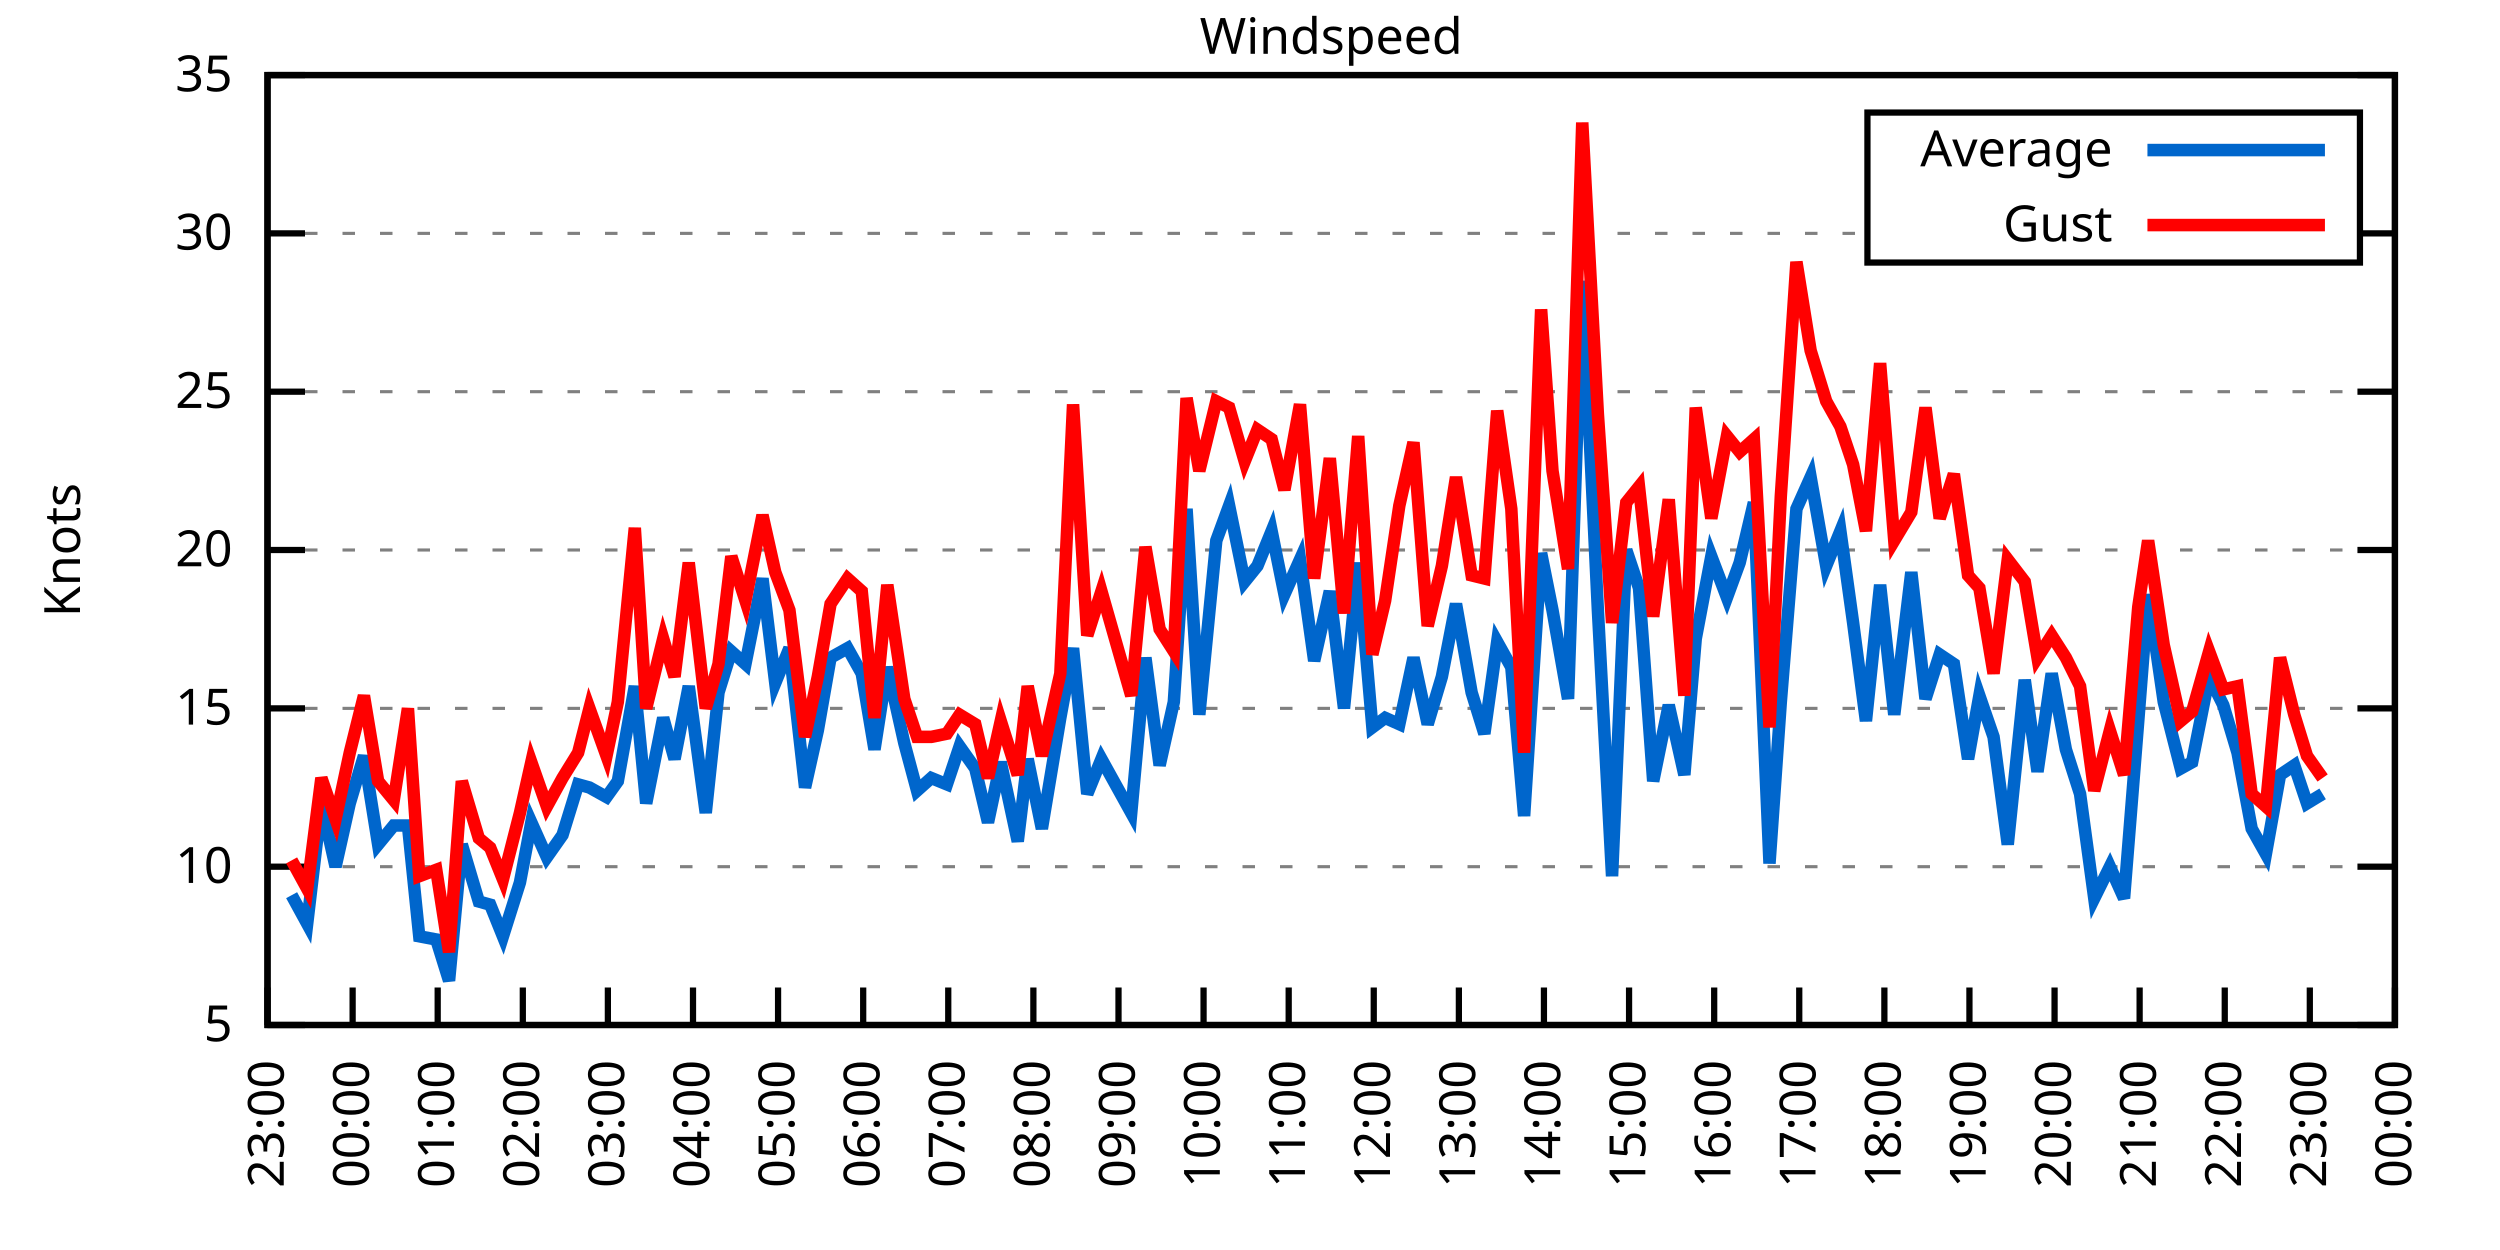
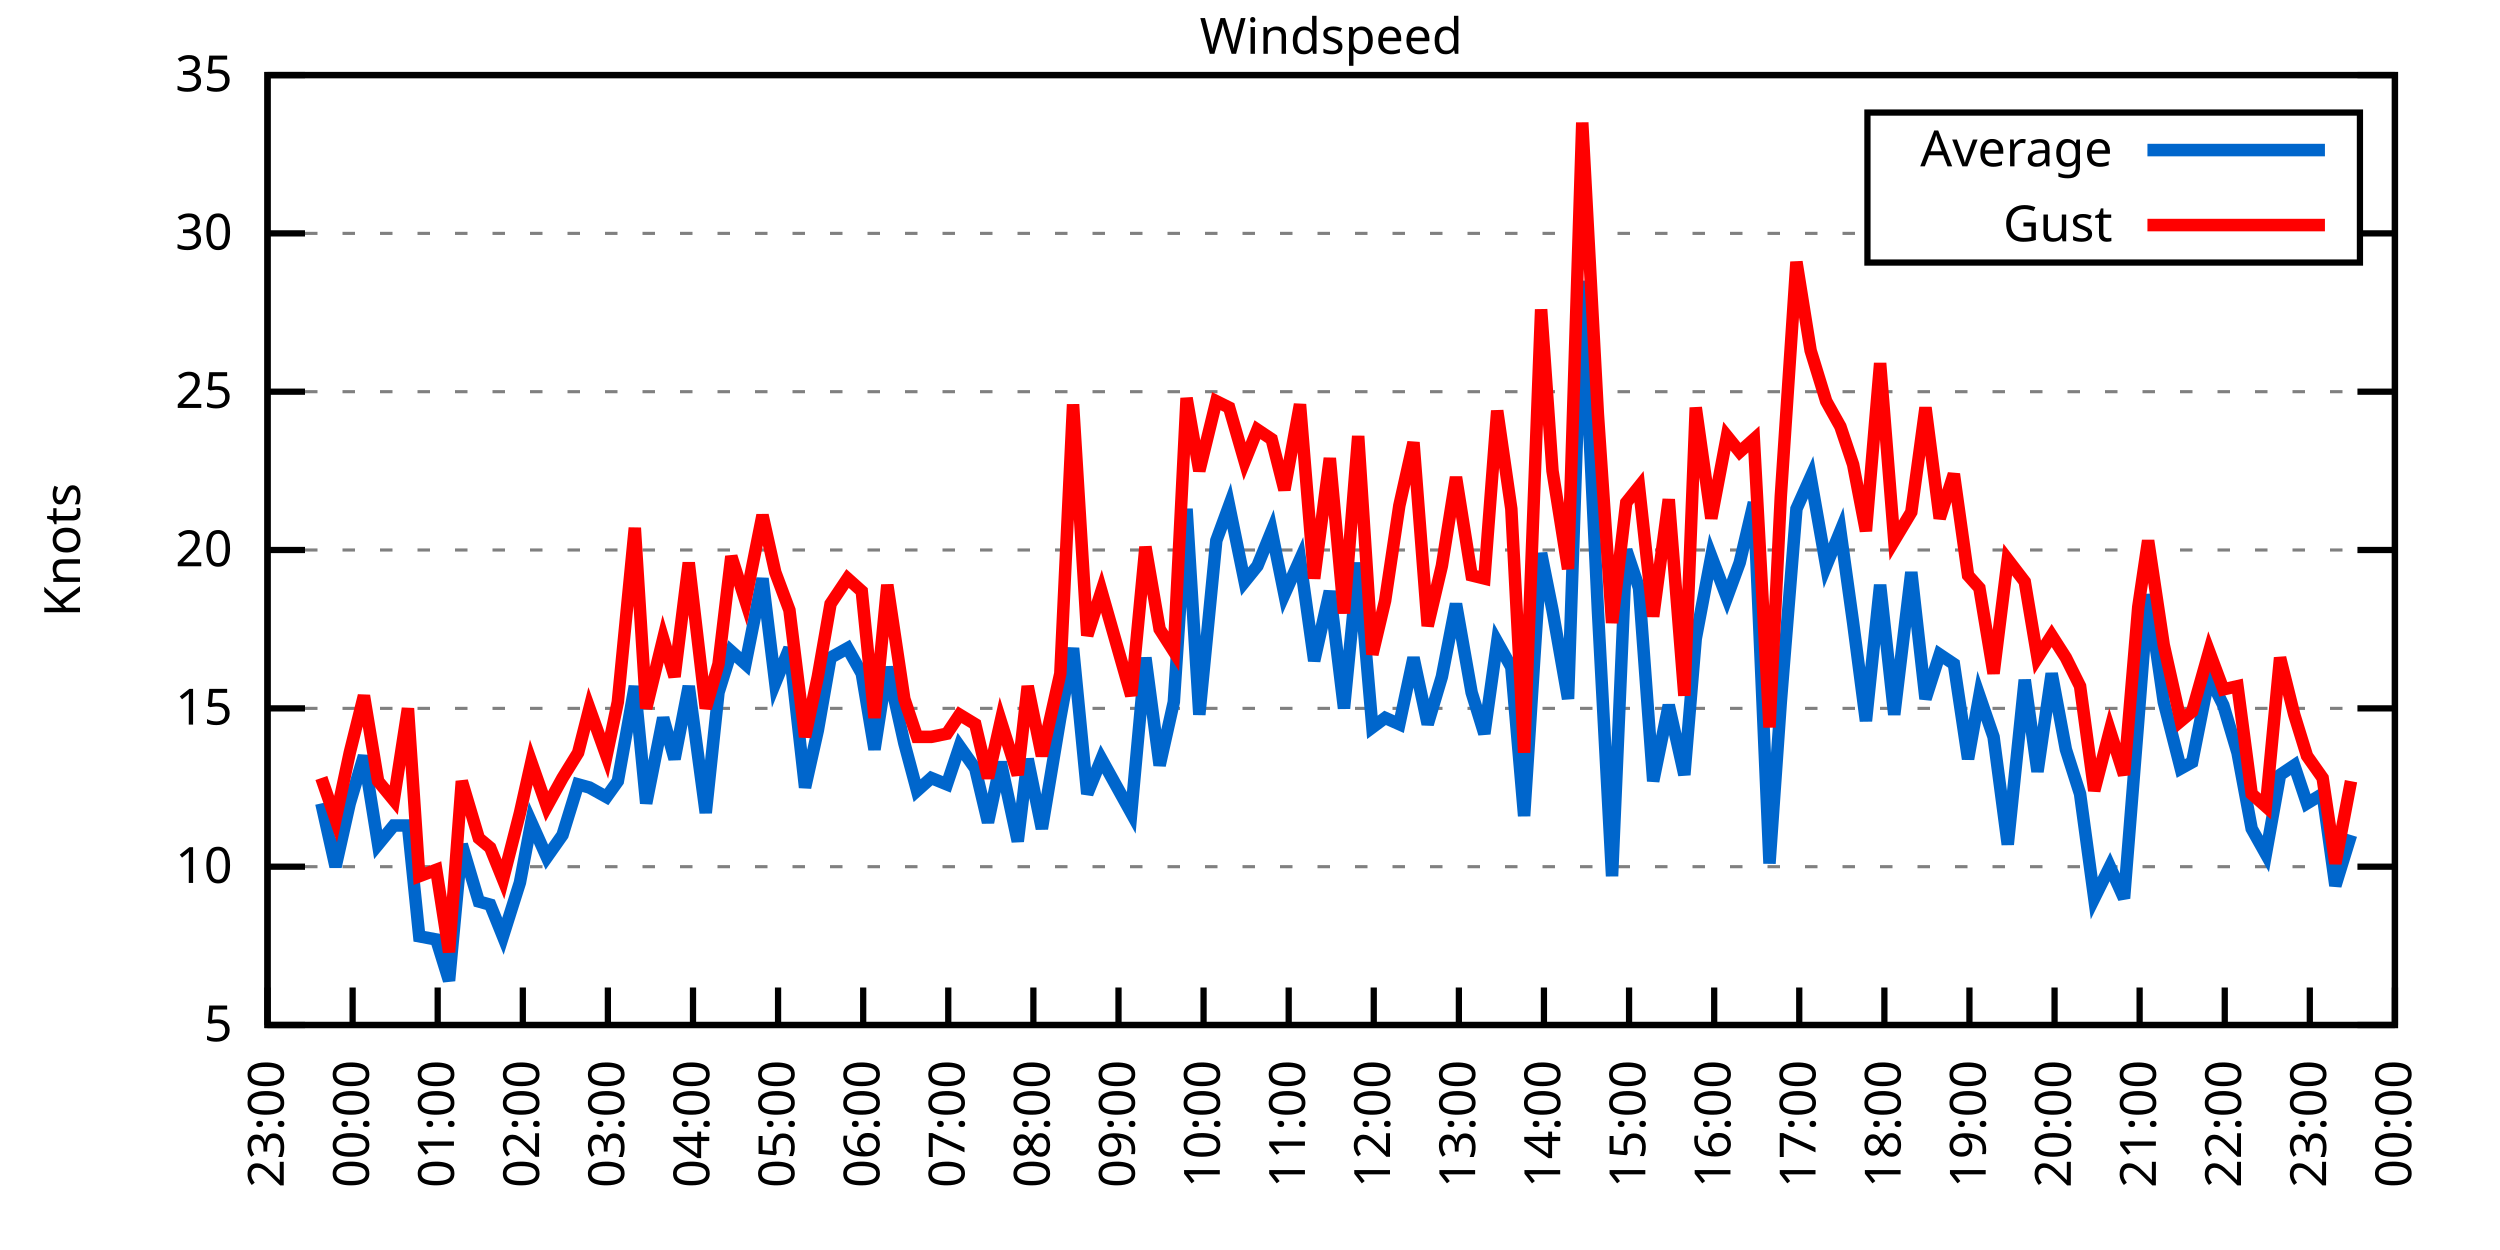
<svg xmlns="http://www.w3.org/2000/svg" xmlns:xlink="http://www.w3.org/1999/xlink" width="400" height="200" viewBox="0 0 400 200">
  <g id="gnuplot_canvas">
    <rect x="0" y="0" width="400" height="200" fill="none" />
    <defs>
      <circle id="gpDot" r="0.5" stroke-width="0.5" stroke="currentColor" />
      <path id="gpPt0" stroke-width="0.333" stroke="currentColor" d="M-1,0 h2 M0,-1 v2" />
      <path id="gpPt1" stroke-width="0.333" stroke="currentColor" d="M-1,-1 L1,1 M1,-1 L-1,1" />
      <path id="gpPt2" stroke-width="0.333" stroke="currentColor" d="M-1,0 L1,0 M0,-1 L0,1 M-1,-1 L1,1 M-1,1 L1,-1" />
      <rect id="gpPt3" stroke-width="0.333" stroke="currentColor" x="-1" y="-1" width="2" height="2" />
      <rect id="gpPt4" stroke-width="0.333" stroke="currentColor" fill="currentColor" x="-1" y="-1" width="2" height="2" />
      <circle id="gpPt5" stroke-width="0.333" stroke="currentColor" cx="0" cy="0" r="1" />
      <use xlink:href="#gpPt5" id="gpPt6" fill="currentColor" stroke="none" />
      <path id="gpPt7" stroke-width="0.333" stroke="currentColor" d="M0,-1.33 L-1.33,0.67 L1.33,0.67 z" />
      <use xlink:href="#gpPt7" id="gpPt8" fill="currentColor" stroke="none" />
      <use xlink:href="#gpPt7" id="gpPt9" stroke="currentColor" transform="rotate(180)" />
      <use xlink:href="#gpPt9" id="gpPt10" fill="currentColor" stroke="none" />
      <use xlink:href="#gpPt3" id="gpPt11" stroke="currentColor" transform="rotate(45)" />
      <use xlink:href="#gpPt11" id="gpPt12" fill="currentColor" stroke="none" />
      <path id="gpPt13" stroke-width="0.333" stroke="currentColor" d="M0,1.330 L1.265,0.411 L0.782,-1.067 L-0.782,-1.076 L-1.265,0.411 z" />
      <use xlink:href="#gpPt13" id="gpPt14" fill="currentColor" stroke="none" />
      <filter id="textbox" filterUnits="objectBoundingBox" x="0" y="0" height="1" width="1">
        <feFlood flood-color="white" flood-opacity="1" result="bgnd" />
        <feComposite in="SourceGraphic" in2="bgnd" operator="atop" />
      </filter>
      <filter id="greybox" filterUnits="objectBoundingBox" x="0" y="0" height="1" width="1">
        <feFlood flood-color="lightgrey" flood-opacity="1" result="grey" />
        <feComposite in="SourceGraphic" in2="grey" operator="atop" />
      </filter>
    </defs>
    <g fill="none" color="white" stroke="currentColor" stroke-width="1.00" stroke-linecap="butt" stroke-linejoin="miter">
</g>
    <g fill="none" color="black" stroke="currentColor" stroke-width="1.00" stroke-linecap="butt" stroke-linejoin="miter">
      <g stroke="none" shape-rendering="crispEdges">
        <polygon fill="rgb(255, 255, 255)" points="42.80,164.00 383.18,164.00 383.18,12.02 42.80,12.02 " />
      </g>
    </g>
    <g fill="none" color="black" stroke="currentColor" stroke-width="1.00" stroke-linecap="butt" stroke-linejoin="miter">
</g>
    <g fill="none" color="black" stroke="black" stroke-width="0.50" stroke-linecap="butt" stroke-linejoin="miter">
</g>
    <g fill="none" color="gray" stroke="currentColor" stroke-width="0.50" stroke-linecap="butt" stroke-linejoin="miter">
      <path stroke="gray" stroke-dasharray="2,4" class="gridline" d="M42.80,164.00 L383.19,164.00  " />
    </g>
    <g fill="none" color="gray" stroke="gray" stroke-width="1.00" stroke-linecap="butt" stroke-linejoin="miter">
</g>
    <g fill="none" color="black" stroke="currentColor" stroke-width="1.00" stroke-linecap="butt" stroke-linejoin="miter">
      <path stroke="black" d="M42.80,164.00 L48.80,164.00 M383.19,164.00 L377.19,164.00  " />
      <g transform="translate(37.20,166.60)" stroke="none" fill="black" font-family="Sans" font-size="8.00" text-anchor="end">
        <text>
          <tspan font-family="Sans"> 5</tspan>
        </text>
      </g>
    </g>
    <g fill="none" color="black" stroke="currentColor" stroke-width="1.00" stroke-linecap="butt" stroke-linejoin="miter">
</g>
    <g fill="none" color="black" stroke="black" stroke-width="0.50" stroke-linecap="butt" stroke-linejoin="miter">
</g>
    <g fill="none" color="gray" stroke="currentColor" stroke-width="0.50" stroke-linecap="butt" stroke-linejoin="miter">
      <path stroke="gray" stroke-dasharray="2,4" class="gridline" d="M42.80,138.67 L383.19,138.67  " />
    </g>
    <g fill="none" color="gray" stroke="gray" stroke-width="1.00" stroke-linecap="butt" stroke-linejoin="miter">
</g>
    <g fill="none" color="black" stroke="currentColor" stroke-width="1.00" stroke-linecap="butt" stroke-linejoin="miter">
      <path stroke="black" d="M42.80,138.67 L48.80,138.67 M383.19,138.67 L377.19,138.67  " />
      <g transform="translate(37.20,141.27)" stroke="none" fill="black" font-family="Sans" font-size="8.00" text-anchor="end">
        <text>
          <tspan font-family="Sans"> 10</tspan>
        </text>
      </g>
    </g>
    <g fill="none" color="black" stroke="currentColor" stroke-width="1.00" stroke-linecap="butt" stroke-linejoin="miter">
</g>
    <g fill="none" color="black" stroke="black" stroke-width="0.50" stroke-linecap="butt" stroke-linejoin="miter">
</g>
    <g fill="none" color="gray" stroke="currentColor" stroke-width="0.50" stroke-linecap="butt" stroke-linejoin="miter">
      <path stroke="gray" stroke-dasharray="2,4" class="gridline" d="M42.80,113.34 L383.19,113.34  " />
    </g>
    <g fill="none" color="gray" stroke="gray" stroke-width="1.00" stroke-linecap="butt" stroke-linejoin="miter">
</g>
    <g fill="none" color="black" stroke="currentColor" stroke-width="1.00" stroke-linecap="butt" stroke-linejoin="miter">
      <path stroke="black" d="M42.80,113.34 L48.80,113.34 M383.19,113.34 L377.19,113.34  " />
      <g transform="translate(37.20,115.94)" stroke="none" fill="black" font-family="Sans" font-size="8.00" text-anchor="end">
        <text>
          <tspan font-family="Sans"> 15</tspan>
        </text>
      </g>
    </g>
    <g fill="none" color="black" stroke="currentColor" stroke-width="1.00" stroke-linecap="butt" stroke-linejoin="miter">
</g>
    <g fill="none" color="black" stroke="black" stroke-width="0.50" stroke-linecap="butt" stroke-linejoin="miter">
</g>
    <g fill="none" color="gray" stroke="currentColor" stroke-width="0.50" stroke-linecap="butt" stroke-linejoin="miter">
      <path stroke="gray" stroke-dasharray="2,4" class="gridline" d="M42.80,88.00 L383.19,88.00  " />
    </g>
    <g fill="none" color="gray" stroke="gray" stroke-width="1.00" stroke-linecap="butt" stroke-linejoin="miter">
</g>
    <g fill="none" color="black" stroke="currentColor" stroke-width="1.00" stroke-linecap="butt" stroke-linejoin="miter">
      <path stroke="black" d="M42.80,88.00 L48.80,88.00 M383.19,88.00 L377.19,88.00  " />
      <g transform="translate(37.20,90.60)" stroke="none" fill="black" font-family="Sans" font-size="8.00" text-anchor="end">
        <text>
          <tspan font-family="Sans"> 20</tspan>
        </text>
      </g>
    </g>
    <g fill="none" color="black" stroke="currentColor" stroke-width="1.00" stroke-linecap="butt" stroke-linejoin="miter">
</g>
    <g fill="none" color="black" stroke="black" stroke-width="0.50" stroke-linecap="butt" stroke-linejoin="miter">
</g>
    <g fill="none" color="gray" stroke="currentColor" stroke-width="0.50" stroke-linecap="butt" stroke-linejoin="miter">
      <path stroke="gray" stroke-dasharray="2,4" class="gridline" d="M42.80,62.67 L383.19,62.67  " />
    </g>
    <g fill="none" color="gray" stroke="gray" stroke-width="1.00" stroke-linecap="butt" stroke-linejoin="miter">
</g>
    <g fill="none" color="black" stroke="currentColor" stroke-width="1.00" stroke-linecap="butt" stroke-linejoin="miter">
      <path stroke="black" d="M42.80,62.67 L48.80,62.67 M383.19,62.67 L377.19,62.67  " />
      <g transform="translate(37.20,65.27)" stroke="none" fill="black" font-family="Sans" font-size="8.00" text-anchor="end">
        <text>
          <tspan font-family="Sans"> 25</tspan>
        </text>
      </g>
    </g>
    <g fill="none" color="black" stroke="currentColor" stroke-width="1.00" stroke-linecap="butt" stroke-linejoin="miter">
</g>
    <g fill="none" color="black" stroke="black" stroke-width="0.50" stroke-linecap="butt" stroke-linejoin="miter">
</g>
    <g fill="none" color="gray" stroke="currentColor" stroke-width="0.50" stroke-linecap="butt" stroke-linejoin="miter">
      <path stroke="gray" stroke-dasharray="2,4" class="gridline" d="M42.80,37.34 L298.79,37.34 M377.59,37.34 L383.19,37.34  " />
    </g>
    <g fill="none" color="gray" stroke="gray" stroke-width="1.00" stroke-linecap="butt" stroke-linejoin="miter">
</g>
    <g fill="none" color="black" stroke="currentColor" stroke-width="1.00" stroke-linecap="butt" stroke-linejoin="miter">
      <path stroke="black" d="M42.80,37.34 L48.80,37.34 M383.19,37.34 L377.19,37.34  " />
      <g transform="translate(37.20,39.94)" stroke="none" fill="black" font-family="Sans" font-size="8.00" text-anchor="end">
        <text>
          <tspan font-family="Sans"> 30</tspan>
        </text>
      </g>
    </g>
    <g fill="none" color="black" stroke="currentColor" stroke-width="1.00" stroke-linecap="butt" stroke-linejoin="miter">
</g>
    <g fill="none" color="black" stroke="black" stroke-width="0.50" stroke-linecap="butt" stroke-linejoin="miter">
</g>
    <g fill="none" color="gray" stroke="currentColor" stroke-width="0.50" stroke-linecap="butt" stroke-linejoin="miter">
      <path stroke="gray" stroke-dasharray="2,4" class="gridline" d="M42.80,12.01 L383.19,12.01  " />
    </g>
    <g fill="none" color="gray" stroke="gray" stroke-width="1.00" stroke-linecap="butt" stroke-linejoin="miter">
</g>
    <g fill="none" color="black" stroke="currentColor" stroke-width="1.00" stroke-linecap="butt" stroke-linejoin="miter">
      <path stroke="black" d="M42.80,12.01 L48.80,12.01 M383.19,12.01 L377.19,12.01  " />
      <g transform="translate(37.20,14.61)" stroke="none" fill="black" font-family="Sans" font-size="8.00" text-anchor="end">
        <text>
          <tspan font-family="Sans"> 35</tspan>
        </text>
      </g>
    </g>
    <g fill="none" color="black" stroke="currentColor" stroke-width="1.00" stroke-linecap="butt" stroke-linejoin="miter">
      <path stroke="black" d="M42.80,164.00 L42.80,158.00  " />
      <g transform="translate(45.40,169.60) rotate(270.00)" stroke="none" fill="black" font-family="Sans" font-size="8.00" text-anchor="end">
        <text>
          <tspan font-family="Sans">23:00</tspan>
        </text>
      </g>
    </g>
    <g fill="none" color="black" stroke="currentColor" stroke-width="1.00" stroke-linecap="butt" stroke-linejoin="miter">
      <path stroke="black" d="M56.42,164.00 L56.42,158.00  " />
      <g transform="translate(59.02,169.60) rotate(270.00)" stroke="none" fill="black" font-family="Sans" font-size="8.00" text-anchor="end">
        <text>
          <tspan font-family="Sans">00:00</tspan>
        </text>
      </g>
    </g>
    <g fill="none" color="black" stroke="currentColor" stroke-width="1.00" stroke-linecap="butt" stroke-linejoin="miter">
      <path stroke="black" d="M70.03,164.00 L70.03,158.00  " />
      <g transform="translate(72.63,169.60) rotate(270.00)" stroke="none" fill="black" font-family="Sans" font-size="8.00" text-anchor="end">
        <text>
          <tspan font-family="Sans">01:00</tspan>
        </text>
      </g>
    </g>
    <g fill="none" color="black" stroke="currentColor" stroke-width="1.00" stroke-linecap="butt" stroke-linejoin="miter">
      <path stroke="black" d="M83.65,164.00 L83.65,158.00  " />
      <g transform="translate(86.25,169.60) rotate(270.00)" stroke="none" fill="black" font-family="Sans" font-size="8.00" text-anchor="end">
        <text>
          <tspan font-family="Sans">02:00</tspan>
        </text>
      </g>
    </g>
    <g fill="none" color="black" stroke="currentColor" stroke-width="1.00" stroke-linecap="butt" stroke-linejoin="miter">
      <path stroke="black" d="M97.26,164.00 L97.26,158.00  " />
      <g transform="translate(99.86,169.60) rotate(270.00)" stroke="none" fill="black" font-family="Sans" font-size="8.00" text-anchor="end">
        <text>
          <tspan font-family="Sans">03:00</tspan>
        </text>
      </g>
    </g>
    <g fill="none" color="black" stroke="currentColor" stroke-width="1.00" stroke-linecap="butt" stroke-linejoin="miter">
      <path stroke="black" d="M110.88,164.00 L110.88,158.00  " />
      <g transform="translate(113.48,169.60) rotate(270.00)" stroke="none" fill="black" font-family="Sans" font-size="8.00" text-anchor="end">
        <text>
          <tspan font-family="Sans">04:00</tspan>
        </text>
      </g>
    </g>
    <g fill="none" color="black" stroke="currentColor" stroke-width="1.00" stroke-linecap="butt" stroke-linejoin="miter">
      <path stroke="black" d="M124.49,164.00 L124.49,158.00  " />
      <g transform="translate(127.09,169.60) rotate(270.00)" stroke="none" fill="black" font-family="Sans" font-size="8.00" text-anchor="end">
        <text>
          <tspan font-family="Sans">05:00</tspan>
        </text>
      </g>
    </g>
    <g fill="none" color="black" stroke="currentColor" stroke-width="1.00" stroke-linecap="butt" stroke-linejoin="miter">
      <path stroke="black" d="M138.11,164.00 L138.11,158.00  " />
      <g transform="translate(140.71,169.60) rotate(270.00)" stroke="none" fill="black" font-family="Sans" font-size="8.00" text-anchor="end">
        <text>
          <tspan font-family="Sans">06:00</tspan>
        </text>
      </g>
    </g>
    <g fill="none" color="black" stroke="currentColor" stroke-width="1.00" stroke-linecap="butt" stroke-linejoin="miter">
      <path stroke="black" d="M151.72,164.00 L151.72,158.00  " />
      <g transform="translate(154.32,169.60) rotate(270.00)" stroke="none" fill="black" font-family="Sans" font-size="8.00" text-anchor="end">
        <text>
          <tspan font-family="Sans">07:00</tspan>
        </text>
      </g>
    </g>
    <g fill="none" color="black" stroke="currentColor" stroke-width="1.00" stroke-linecap="butt" stroke-linejoin="miter">
      <path stroke="black" d="M165.34,164.00 L165.34,158.00  " />
      <g transform="translate(167.94,169.60) rotate(270.00)" stroke="none" fill="black" font-family="Sans" font-size="8.00" text-anchor="end">
        <text>
          <tspan font-family="Sans">08:00</tspan>
        </text>
      </g>
    </g>
    <g fill="none" color="black" stroke="currentColor" stroke-width="1.00" stroke-linecap="butt" stroke-linejoin="miter">
      <path stroke="black" d="M178.96,164.00 L178.96,158.00  " />
      <g transform="translate(181.56,169.60) rotate(270.00)" stroke="none" fill="black" font-family="Sans" font-size="8.00" text-anchor="end">
        <text>
          <tspan font-family="Sans">09:00</tspan>
        </text>
      </g>
    </g>
    <g fill="none" color="black" stroke="currentColor" stroke-width="1.00" stroke-linecap="butt" stroke-linejoin="miter">
      <path stroke="black" d="M192.57,164.00 L192.57,158.00  " />
      <g transform="translate(195.17,169.60) rotate(270.00)" stroke="none" fill="black" font-family="Sans" font-size="8.00" text-anchor="end">
        <text>
          <tspan font-family="Sans">10:00</tspan>
        </text>
      </g>
    </g>
    <g fill="none" color="black" stroke="currentColor" stroke-width="1.00" stroke-linecap="butt" stroke-linejoin="miter">
      <path stroke="black" d="M206.19,164.00 L206.19,158.00  " />
      <g transform="translate(208.79,169.60) rotate(270.00)" stroke="none" fill="black" font-family="Sans" font-size="8.00" text-anchor="end">
        <text>
          <tspan font-family="Sans">11:00</tspan>
        </text>
      </g>
    </g>
    <g fill="none" color="black" stroke="currentColor" stroke-width="1.00" stroke-linecap="butt" stroke-linejoin="miter">
      <path stroke="black" d="M219.80,164.00 L219.80,158.00  " />
      <g transform="translate(222.40,169.60) rotate(270.00)" stroke="none" fill="black" font-family="Sans" font-size="8.00" text-anchor="end">
        <text>
          <tspan font-family="Sans">12:00</tspan>
        </text>
      </g>
    </g>
    <g fill="none" color="black" stroke="currentColor" stroke-width="1.00" stroke-linecap="butt" stroke-linejoin="miter">
      <path stroke="black" d="M233.42,164.00 L233.42,158.00  " />
      <g transform="translate(236.02,169.60) rotate(270.00)" stroke="none" fill="black" font-family="Sans" font-size="8.00" text-anchor="end">
        <text>
          <tspan font-family="Sans">13:00</tspan>
        </text>
      </g>
    </g>
    <g fill="none" color="black" stroke="currentColor" stroke-width="1.00" stroke-linecap="butt" stroke-linejoin="miter">
      <path stroke="black" d="M247.03,164.00 L247.03,158.00  " />
      <g transform="translate(249.63,169.60) rotate(270.00)" stroke="none" fill="black" font-family="Sans" font-size="8.00" text-anchor="end">
        <text>
          <tspan font-family="Sans">14:00</tspan>
        </text>
      </g>
    </g>
    <g fill="none" color="black" stroke="currentColor" stroke-width="1.00" stroke-linecap="butt" stroke-linejoin="miter">
      <path stroke="black" d="M260.65,164.00 L260.65,158.00  " />
      <g transform="translate(263.25,169.60) rotate(270.00)" stroke="none" fill="black" font-family="Sans" font-size="8.00" text-anchor="end">
        <text>
          <tspan font-family="Sans">15:00</tspan>
        </text>
      </g>
    </g>
    <g fill="none" color="black" stroke="currentColor" stroke-width="1.00" stroke-linecap="butt" stroke-linejoin="miter">
      <path stroke="black" d="M274.27,164.00 L274.27,158.00  " />
      <g transform="translate(276.87,169.60) rotate(270.00)" stroke="none" fill="black" font-family="Sans" font-size="8.00" text-anchor="end">
        <text>
          <tspan font-family="Sans">16:00</tspan>
        </text>
      </g>
    </g>
    <g fill="none" color="black" stroke="currentColor" stroke-width="1.00" stroke-linecap="butt" stroke-linejoin="miter">
      <path stroke="black" d="M287.88,164.00 L287.88,158.00  " />
      <g transform="translate(290.48,169.60) rotate(270.00)" stroke="none" fill="black" font-family="Sans" font-size="8.00" text-anchor="end">
        <text>
          <tspan font-family="Sans">17:00</tspan>
        </text>
      </g>
    </g>
    <g fill="none" color="black" stroke="currentColor" stroke-width="1.00" stroke-linecap="butt" stroke-linejoin="miter">
      <path stroke="black" d="M301.50,164.00 L301.50,158.00  " />
      <g transform="translate(304.10,169.60) rotate(270.00)" stroke="none" fill="black" font-family="Sans" font-size="8.00" text-anchor="end">
        <text>
          <tspan font-family="Sans">18:00</tspan>
        </text>
      </g>
    </g>
    <g fill="none" color="black" stroke="currentColor" stroke-width="1.00" stroke-linecap="butt" stroke-linejoin="miter">
      <path stroke="black" d="M315.11,164.00 L315.11,158.00  " />
      <g transform="translate(317.71,169.60) rotate(270.00)" stroke="none" fill="black" font-family="Sans" font-size="8.00" text-anchor="end">
        <text>
          <tspan font-family="Sans">19:00</tspan>
        </text>
      </g>
    </g>
    <g fill="none" color="black" stroke="currentColor" stroke-width="1.00" stroke-linecap="butt" stroke-linejoin="miter">
      <path stroke="black" d="M328.73,164.00 L328.73,158.00  " />
      <g transform="translate(331.33,169.60) rotate(270.00)" stroke="none" fill="black" font-family="Sans" font-size="8.00" text-anchor="end">
        <text>
          <tspan font-family="Sans">20:00</tspan>
        </text>
      </g>
    </g>
    <g fill="none" color="black" stroke="currentColor" stroke-width="1.00" stroke-linecap="butt" stroke-linejoin="miter">
      <path stroke="black" d="M342.34,164.00 L342.34,158.00  " />
      <g transform="translate(344.94,169.60) rotate(270.00)" stroke="none" fill="black" font-family="Sans" font-size="8.00" text-anchor="end">
        <text>
          <tspan font-family="Sans">21:00</tspan>
        </text>
      </g>
    </g>
    <g fill="none" color="black" stroke="currentColor" stroke-width="1.00" stroke-linecap="butt" stroke-linejoin="miter">
      <path stroke="black" d="M355.96,164.00 L355.96,158.00  " />
      <g transform="translate(358.56,169.60) rotate(270.00)" stroke="none" fill="black" font-family="Sans" font-size="8.00" text-anchor="end">
        <text>
          <tspan font-family="Sans">22:00</tspan>
        </text>
      </g>
    </g>
    <g fill="none" color="black" stroke="currentColor" stroke-width="1.00" stroke-linecap="butt" stroke-linejoin="miter">
      <path stroke="black" d="M369.57,164.00 L369.57,158.00  " />
      <g transform="translate(372.17,169.60) rotate(270.00)" stroke="none" fill="black" font-family="Sans" font-size="8.00" text-anchor="end">
        <text>
          <tspan font-family="Sans">23:00</tspan>
        </text>
      </g>
    </g>
    <g fill="none" color="black" stroke="currentColor" stroke-width="1.00" stroke-linecap="butt" stroke-linejoin="miter">
      <path stroke="black" d="M383.19,164.00 L383.19,158.00  " />
      <g transform="translate(385.79,169.60) rotate(270.00)" stroke="none" fill="black" font-family="Sans" font-size="8.00" text-anchor="end">
        <text>
          <tspan font-family="Sans">00:00</tspan>
        </text>
      </g>
    </g>
    <g fill="none" color="black" stroke="currentColor" stroke-width="1.00" stroke-linecap="butt" stroke-linejoin="miter">
</g>
    <g fill="none" color="black" stroke="currentColor" stroke-width="1.00" stroke-linecap="butt" stroke-linejoin="miter">
      <path stroke="black" d="M42.80,12.01 L42.80,164.00 L383.19,164.00 L383.19,12.01 L42.80,12.01 Z  " />
    </g>
    <g fill="none" color="black" stroke="currentColor" stroke-width="1.00" stroke-linecap="butt" stroke-linejoin="miter">
</g>
    <g fill="none" color="black" stroke="currentColor" stroke-width="1.00" stroke-linecap="butt" stroke-linejoin="miter">
      <path stroke="black" d="M298.79,42.01 L298.79,18.01 L377.59,18.01 L377.59,42.01 L298.79,42.01 Z  " />
    </g>
    <g id="Windspeed_plot_1">
      <g fill="none" color="white" stroke="black" stroke-width="2.00" stroke-linecap="butt" stroke-linejoin="miter">
</g>
      <g fill="none" color="black" stroke="currentColor" stroke-width="2.00" stroke-linecap="butt" stroke-linejoin="miter">
        <g transform="translate(337.99,26.61)" stroke="none" fill="black" font-family="Sans" font-size="8.00" text-anchor="end">
          <text>
            <tspan font-family="Sans">Average</tspan>
          </text>
        </g>
      </g>
      <g fill="none" color="black" stroke="currentColor" stroke-width="2.00" stroke-linecap="butt" stroke-linejoin="miter">
-         <path stroke="rgb(  0, 102, 204)" d="M343.59,24.01 L371.99,24.01 M46.66,143.23 L49.15,147.79 L51.42,128.54 L53.69,138.67 L55.96,128.54 L58.23,120.94   L60.50,135.12 L63.00,132.08 L65.27,132.08 L67.08,149.81 L69.80,150.32 L71.85,156.91 L73.89,135.12 L76.61,144.24   L78.43,144.75 L80.47,149.81 L83.19,141.20 L85.01,131.58 L87.50,137.15 L90.00,133.60 L92.50,125.50 L94.31,126.00   L97.04,127.52 L98.85,124.99 L101.57,109.79 L103.39,128.54 L106.11,114.86 L107.93,121.44 L110.20,109.79 L112.92,130.06   L114.96,110.80 L117.01,104.22 L119.27,106.24 L122.00,92.56 L124.04,109.28 L126.31,103.71 L128.81,126.00 L130.85,116.88   L132.89,105.23 L135.61,103.71 L137.88,107.76 L139.92,119.92 L141.97,106.75 L144.69,118.91 L146.73,126.51 L149.00,124.48   L151.50,125.50 L153.54,119.42 L156.04,122.96 L158.08,131.58 L160.12,121.95 L162.84,134.62 L164.43,121.44 L166.70,132.59   L169.65,114.86 L171.69,103.71 L173.96,127.02 L176.23,121.44 L181.00,130.06 L183.27,105.23 L185.54,122.46 L187.81,112.32   L189.85,81.42 L191.89,114.35 L194.61,86.49 L196.66,80.91 L199.15,93.07 L201.19,90.54 L203.46,84.97 L205.51,95.10   L208.00,89.52 L210.27,105.74 L212.77,94.59 L215.04,113.34 L217.31,90.03 L219.58,116.38 L221.62,114.86 L223.89,115.87   L226.16,105.23 L228.43,115.87 L230.70,108.27 L232.96,96.62 L235.46,110.80 L237.50,117.39 L239.55,102.70 L241.81,106.75   L243.86,130.56 L246.58,88.51 L248.40,97.63 L250.89,111.82 L253.16,44.94 L255.66,97.63 L257.93,140.19 L260.20,88.00   L262.24,94.08 L264.51,124.99 L267.00,112.83 L269.50,123.98 L271.32,102.19 L273.81,89.02 L276.31,95.60 L278.35,90.03   L280.62,80.41 L283.12,138.16 L284.93,112.32 L287.43,81.42 L289.70,76.35 L292.19,90.54 L294.46,84.97 L296.50,99.66   L298.55,115.36 L300.82,93.58 L303.08,114.35 L305.81,91.55 L308.08,111.82 L310.35,104.72 L312.62,106.24 L314.89,121.44   L316.70,111.31 L318.97,117.90 L321.24,135.12 L323.96,108.78 L326.00,123.47 L328.27,107.76 L330.54,119.92 L332.81,127.02   L335.08,143.73 L337.58,138.67 L339.85,143.73 L342.12,115.36 L343.70,95.10 L346.20,112.32 L348.92,122.96 L350.74,121.95   L353.46,108.27 L355.73,112.83 L358.00,120.43 L360.27,132.59 L362.54,136.64 L364.81,123.98 L367.08,122.46 L369.12,128.54   L371.62,127.02  " />
+         <path stroke="rgb(  0, 102, 204)" d="M343.59,24.01 L371.99,24.01 M51.42,128.54 L53.69,138.67 L55.96,128.54 L58.23,120.94 L60.50,135.12 L63.00,132.08   L65.27,132.08 L67.08,149.81 L69.80,150.32 L71.85,156.91 L73.89,135.12 L76.61,144.24 L78.43,144.75 L80.47,149.81   L83.19,141.20 L85.01,131.58 L87.50,137.15 L90.00,133.60 L92.50,125.50 L94.31,126.00 L97.04,127.52 L98.85,124.99   L101.57,109.79 L103.39,128.54 L106.11,114.86 L107.93,121.44 L110.20,109.79 L112.92,130.06 L114.96,110.80 L117.01,104.22   L119.27,106.24 L122.00,92.56 L124.04,109.28 L126.31,103.71 L128.81,126.00 L130.85,116.88 L132.89,105.23 L135.61,103.71   L137.88,107.76 L139.92,119.92 L141.97,106.75 L144.69,118.91 L146.73,126.51 L149.00,124.48 L151.50,125.50 L153.54,119.42   L156.04,122.96 L158.08,131.58 L160.12,121.95 L162.84,134.62 L164.43,121.44 L166.70,132.59 L169.65,114.86 L171.69,103.71   L173.96,127.02 L176.23,121.44 L181.00,130.06 L183.27,105.23 L185.54,122.46 L187.81,112.32 L189.85,81.42 L191.89,114.35   L194.61,86.49 L196.66,80.91 L199.15,93.07 L201.19,90.54 L203.46,84.97 L205.51,95.10 L208.00,89.52 L210.27,105.74   L212.77,94.59 L215.04,113.34 L217.31,90.03 L219.58,116.38 L221.62,114.86 L223.89,115.87 L226.16,105.23 L228.43,115.87   L230.70,108.27 L232.96,96.62 L235.46,110.80 L237.50,117.39 L239.55,102.70 L241.81,106.75 L243.86,130.56 L246.58,88.51   L248.40,97.63 L250.89,111.82 L253.16,44.94 L255.66,97.63 L257.93,140.19 L260.20,88.00 L262.24,94.08 L264.51,124.99   L267.00,112.83 L269.50,123.98 L271.32,102.19 L273.81,89.02 L276.31,95.60 L278.35,90.03 L280.62,80.41 L283.12,138.16   L284.93,112.32 L287.43,81.42 L289.70,76.35 L292.19,90.54 L294.46,84.97 L296.50,99.66 L298.55,115.36 L300.82,93.58   L303.08,114.35 L305.81,91.55 L308.08,111.82 L310.35,104.72 L312.62,106.24 L314.89,121.44 L316.70,111.31 L318.97,117.90   L321.24,135.12 L323.96,108.78 L326.00,123.47 L328.27,107.76 L330.54,119.92 L332.81,127.02 L335.08,143.73 L337.58,138.67   L339.85,143.73 L342.12,115.36 L343.70,95.10 L346.20,112.32 L348.92,122.96 L350.74,121.95 L353.46,108.27 L355.73,112.83   L358.00,120.43 L360.27,132.59 L362.54,136.64 L364.81,123.98 L367.08,122.46 L369.12,128.54 L371.62,127.02 L373.66,141.71   L376.16,133.60  " />
      </g>
    </g>
    <g id="Windspeed_plot_2">
      <g fill="none" color="black" stroke="currentColor" stroke-width="2.00" stroke-linecap="butt" stroke-linejoin="miter">
        <g transform="translate(337.99,38.61)" stroke="none" fill="black" font-family="Sans" font-size="8.00" text-anchor="end">
          <text>
            <tspan font-family="Sans">Gust</tspan>
          </text>
        </g>
      </g>
      <g fill="none" color="black" stroke="currentColor" stroke-width="2.00" stroke-linecap="butt" stroke-linejoin="miter">
-         <path stroke="rgb(255,   0,   0)" d="M343.59,36.01 L371.99,36.01 M46.66,137.66 L49.15,142.21 L51.42,124.48 L53.69,131.07 L55.96,120.43 L58.23,111.31   L60.50,124.99 L63.00,128.03 L65.27,113.34 L67.08,140.19 L69.80,139.17 L71.85,152.35 L73.89,124.99 L76.61,134.11   L78.43,135.63 L80.47,140.69 L83.19,130.06 L85.01,121.95 L87.50,129.04 L90.00,124.48 L92.50,120.43 L94.31,113.34   L97.04,120.94 L98.85,112.32 L101.57,84.46 L103.39,113.34 L106.11,102.19 L107.93,108.27 L110.20,90.03 L112.92,113.34   L114.96,106.24 L117.01,89.02 L119.27,96.11 L122.00,82.43 L124.04,91.55 L126.31,97.63 L128.81,117.90 L130.85,108.27   L132.89,96.62 L135.61,92.56 L137.88,94.59 L139.92,114.86 L141.97,93.58 L144.69,111.82 L146.73,117.90 L149.00,117.90   L151.50,117.39 L153.54,114.35 L156.04,115.87 L158.08,124.48 L160.12,115.36 L162.84,123.98 L164.43,109.79 L166.70,120.94   L169.65,107.76 L171.69,64.70 L173.96,101.68 L176.23,94.59 L181.00,111.31 L183.27,87.50 L185.54,100.67 L187.81,104.22   L189.85,63.69 L191.89,75.34 L194.61,64.19 L196.66,65.21 L199.15,73.82 L201.19,68.75 L203.46,70.27 L205.51,78.38   L208.00,64.70 L210.27,92.56 L212.77,73.31 L215.04,98.14 L217.31,69.77 L219.58,104.72 L221.62,96.11 L223.89,80.91   L226.16,70.78 L228.43,100.16 L230.70,90.54 L232.96,76.35 L235.46,92.06 L237.50,92.56 L239.55,65.71 L241.81,81.42   L243.86,120.43 L246.58,49.50 L248.40,75.34 L250.89,91.04 L253.16,19.61 L255.66,66.22 L257.93,99.66 L260.20,80.41   L262.24,77.87 L264.51,98.64 L267.00,79.90 L269.50,111.31 L271.32,65.21 L273.81,82.94 L276.31,69.77 L278.35,72.30   L280.62,70.27 L283.12,116.38 L284.93,79.39 L287.43,41.90 L289.70,56.09 L292.19,64.19 L294.46,68.25 L296.50,74.33   L298.55,84.97 L300.82,58.11 L303.08,86.49 L305.81,81.93 L308.08,65.21 L310.35,82.94 L312.62,75.85 L314.89,92.06   L316.70,94.08 L318.97,107.76 L321.24,89.52 L323.96,93.07 L326.00,105.23 L328.27,101.68 L330.54,105.23 L332.81,109.79   L335.08,126.51 L337.58,116.88 L339.85,123.98 L342.12,97.12 L343.70,86.49 L346.20,103.20 L348.92,115.36 L350.74,113.84   L353.46,104.22 L355.73,110.30 L358.00,109.79 L360.27,127.02 L362.54,129.04 L364.81,105.23 L367.08,114.35 L369.12,120.94   L371.62,124.48  " />
+         <path stroke="rgb(255,   0,   0)" d="M343.59,36.01 L371.99,36.01 M51.42,124.48 L53.69,131.07 L55.96,120.43 L58.23,111.31 L60.50,124.99 L63.00,128.03   L65.27,113.34 L67.08,140.19 L69.80,139.17 L71.85,152.35 L73.89,124.99 L76.61,134.11 L78.43,135.63 L80.47,140.69   L83.19,130.06 L85.01,121.95 L87.50,129.04 L90.00,124.48 L92.50,120.43 L94.31,113.34 L97.04,120.94 L98.85,112.32   L101.57,84.46 L103.39,113.34 L106.11,102.19 L107.93,108.27 L110.20,90.03 L112.92,113.34 L114.96,106.24 L117.01,89.02   L119.27,96.11 L122.00,82.43 L124.04,91.55 L126.31,97.63 L128.81,117.90 L130.85,108.27 L132.89,96.62 L135.61,92.56   L137.88,94.59 L139.92,114.86 L141.97,93.58 L144.69,111.82 L146.73,117.90 L149.00,117.90 L151.50,117.39 L153.54,114.35   L156.04,115.87 L158.08,124.48 L160.12,115.36 L162.84,123.98 L164.43,109.79 L166.70,120.94 L169.65,107.76 L171.69,64.70   L173.96,101.68 L176.23,94.59 L181.00,111.31 L183.27,87.50 L185.54,100.67 L187.81,104.22 L189.85,63.69 L191.89,75.34   L194.61,64.19 L196.66,65.21 L199.15,73.82 L201.19,68.75 L203.46,70.27 L205.51,78.38 L208.00,64.70 L210.27,92.56   L212.77,73.31 L215.04,98.14 L217.31,69.77 L219.58,104.72 L221.62,96.11 L223.89,80.91 L226.16,70.78 L228.43,100.16   L230.70,90.54 L232.96,76.35 L235.46,92.06 L237.50,92.56 L239.55,65.71 L241.81,81.42 L243.86,120.43 L246.58,49.50   L248.40,75.34 L250.89,91.04 L253.16,19.61 L255.66,66.22 L257.93,99.66 L260.20,80.41 L262.24,77.87 L264.51,98.64   L267.00,79.90 L269.50,111.31 L271.32,65.21 L273.81,82.94 L276.31,69.77 L278.35,72.30 L280.62,70.27 L283.12,116.38   L284.93,79.39 L287.43,41.90 L289.70,56.09 L292.19,64.19 L294.46,68.25 L296.50,74.33 L298.55,84.97 L300.82,58.11   L303.08,86.49 L305.81,81.93 L308.08,65.21 L310.35,82.94 L312.62,75.85 L314.89,92.06 L316.70,94.08 L318.97,107.76   L321.24,89.52 L323.96,93.07 L326.00,105.23 L328.27,101.68 L330.54,105.23 L332.81,109.79 L335.08,126.51 L337.58,116.88   L339.85,123.98 L342.12,97.12 L343.70,86.49 L346.20,103.20 L348.92,115.36 L350.74,113.84 L353.46,104.22 L355.73,110.30   L358.00,109.79 L360.27,127.02 L362.54,129.04 L364.81,105.23 L367.08,114.35 L369.12,120.94 L371.62,124.48 L373.66,138.16   L376.16,124.99  " />
      </g>
    </g>
    <g fill="none" color="black" stroke="currentColor" stroke-width="2.00" stroke-linecap="butt" stroke-linejoin="miter">
</g>
    <g fill="none" color="black" stroke="black" stroke-width="1.00" stroke-linecap="butt" stroke-linejoin="miter">
</g>
    <g fill="none" color="black" stroke="currentColor" stroke-width="1.00" stroke-linecap="butt" stroke-linejoin="miter">
      <path stroke="black" d="M42.80,12.01 L42.80,164.00 L383.19,164.00 L383.19,12.01 L42.80,12.01 Z  " />
      <g transform="translate(12.80,88.01) rotate(270.00)" stroke="none" fill="black" font-family="Sans" font-size="8.00" text-anchor="middle">
        <text>
          <tspan font-family="Sans">Knots</tspan>
        </text>
      </g>
    </g>
    <g fill="none" color="black" stroke="currentColor" stroke-width="1.00" stroke-linecap="butt" stroke-linejoin="miter">
</g>
    <g fill="none" color="black" stroke="currentColor" stroke-width="1.00" stroke-linecap="butt" stroke-linejoin="miter">
      <g transform="translate(212.99,8.61)" stroke="none" fill="black" font-family="Sans" font-size="8.00" text-anchor="middle">
        <text>
          <tspan font-family="Sans">Windspeed</tspan>
        </text>
      </g>
    </g>
    <g fill="none" color="black" stroke="currentColor" stroke-width="1.00" stroke-linecap="butt" stroke-linejoin="miter">
</g>
  </g>
</svg>
